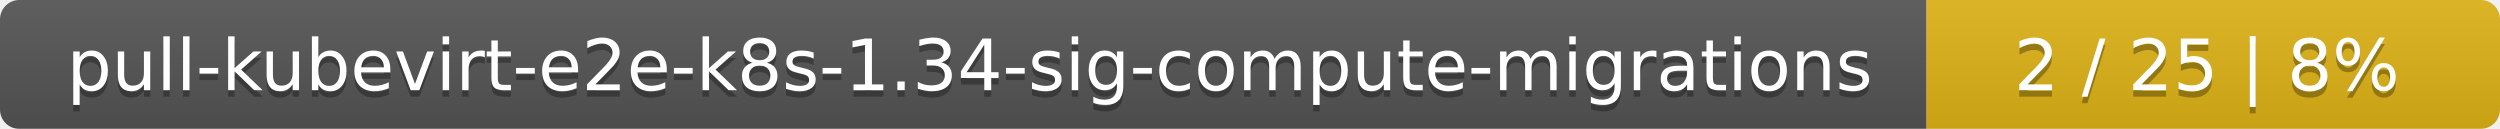
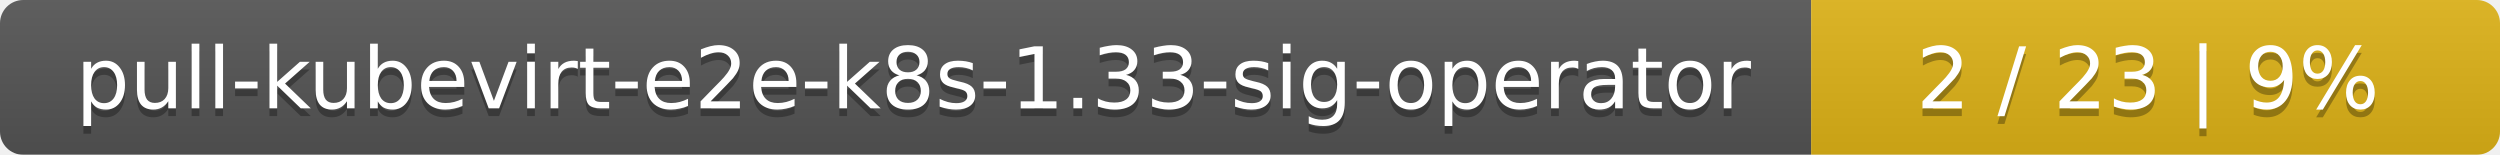
- <svg xmlns="http://www.w3.org/2000/svg" width="388" height="20">
+ <svg xmlns="http://www.w3.org/2000/svg" width="323" height="20">
  <linearGradient id="smooth" x2="0" y2="100%">
    <stop offset="0" stop-color="#bbb" stop-opacity=".1" />
    <stop offset="1" stop-opacity=".1" />
  </linearGradient>
  <mask id="round">
-     <rect width="388" height="20" rx="3" fill="#fff" />
+     <rect width="323" height="20" rx="3" fill="#fff" />
  </mask>
  <g mask="url(#round)">
-     <rect width="299" height="20" fill="#555" />
-     <rect x="299" width="89" height="20" fill="#dfb317" />
-     <rect width="388" height="20" fill="url(#smooth)" />
+     <rect width="234" height="20" fill="#555" />
+     <rect x="234" width="89" height="20" fill="#dfb317" />
+     <rect width="323" height="20" fill="url(#smooth)" />
  </g>
  <g fill="#fff" text-anchor="middle" font-family="DejaVu Sans,Verdana,Geneva,sans-serif" font-size="11">
-     <text x="150.5" y="15" fill="#010101" fill-opacity=".3">pull-kubevirt-e2e-k8s-1.34-sig-compute-migrations</text>
-     <text x="150.5" y="14">pull-kubevirt-e2e-k8s-1.34-sig-compute-migrations</text>
-     <text x="342.5" y="15" fill="#010101" fill-opacity=".3">2 / 25    |    8%</text>
-     <text x="342.5" y="14">2 / 25    |    8%</text>
+     <text x="118" y="15" fill="#010101" fill-opacity=".3">pull-kubevirt-e2e-k8s-1.33-sig-operator</text>
+     <text x="118" y="14">pull-kubevirt-e2e-k8s-1.33-sig-operator</text>
+     <text x="277.5" y="15" fill="#010101" fill-opacity=".3">2 / 23    |    9%</text>
+     <text x="277.5" y="14">2 / 23    |    9%</text>
  </g>
</svg>
